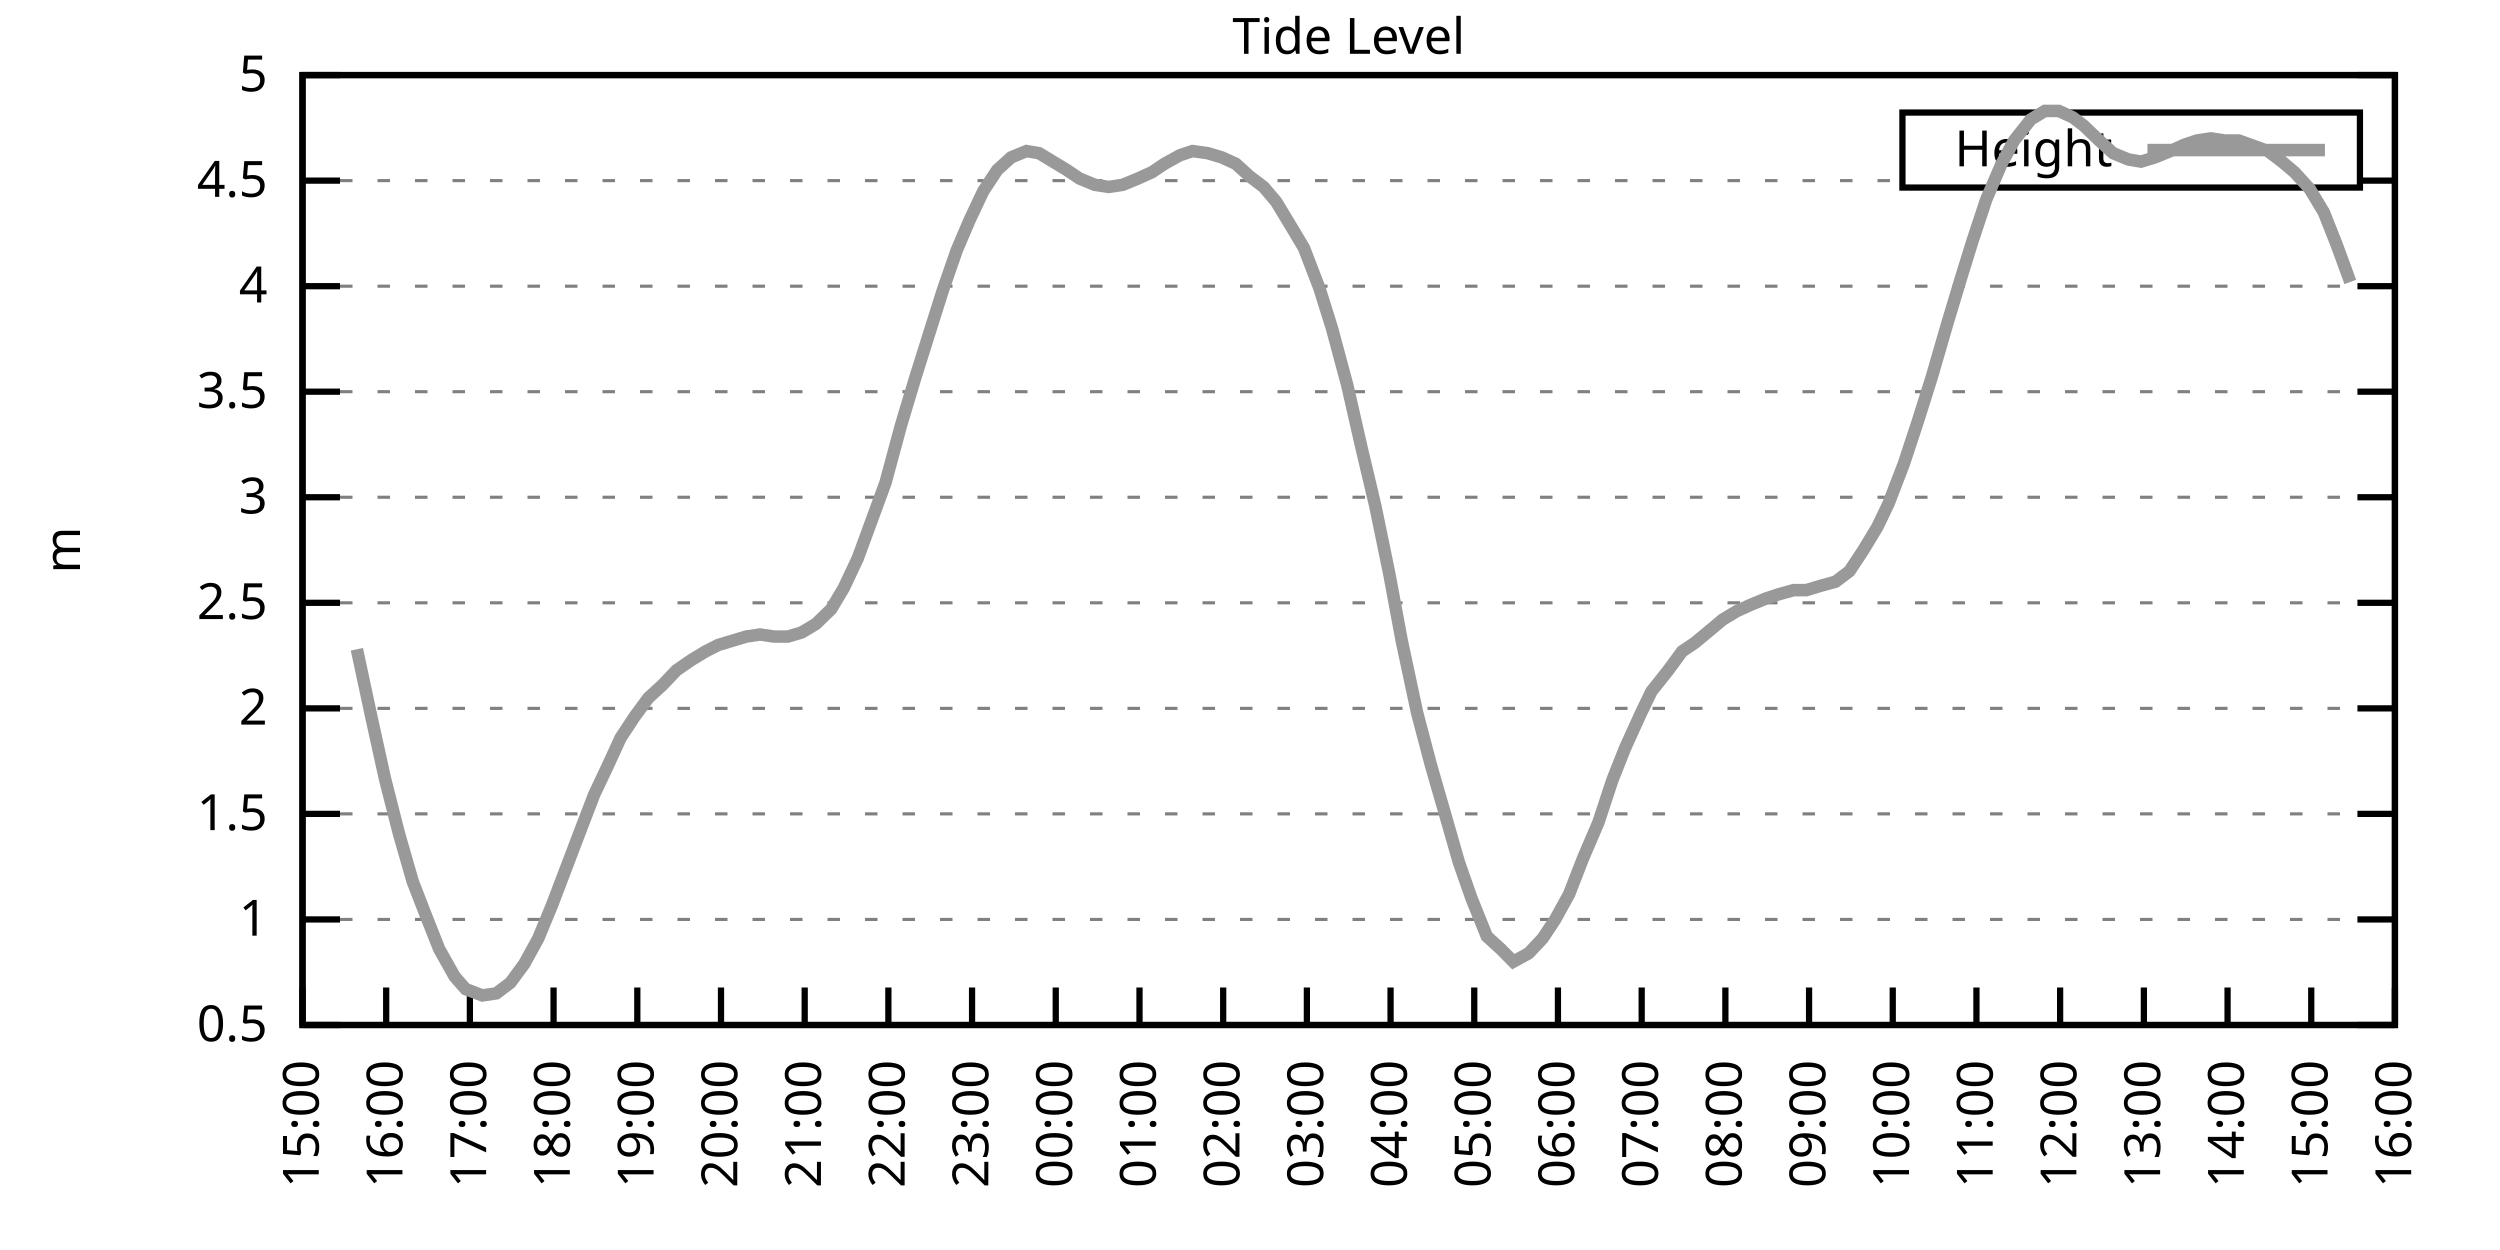
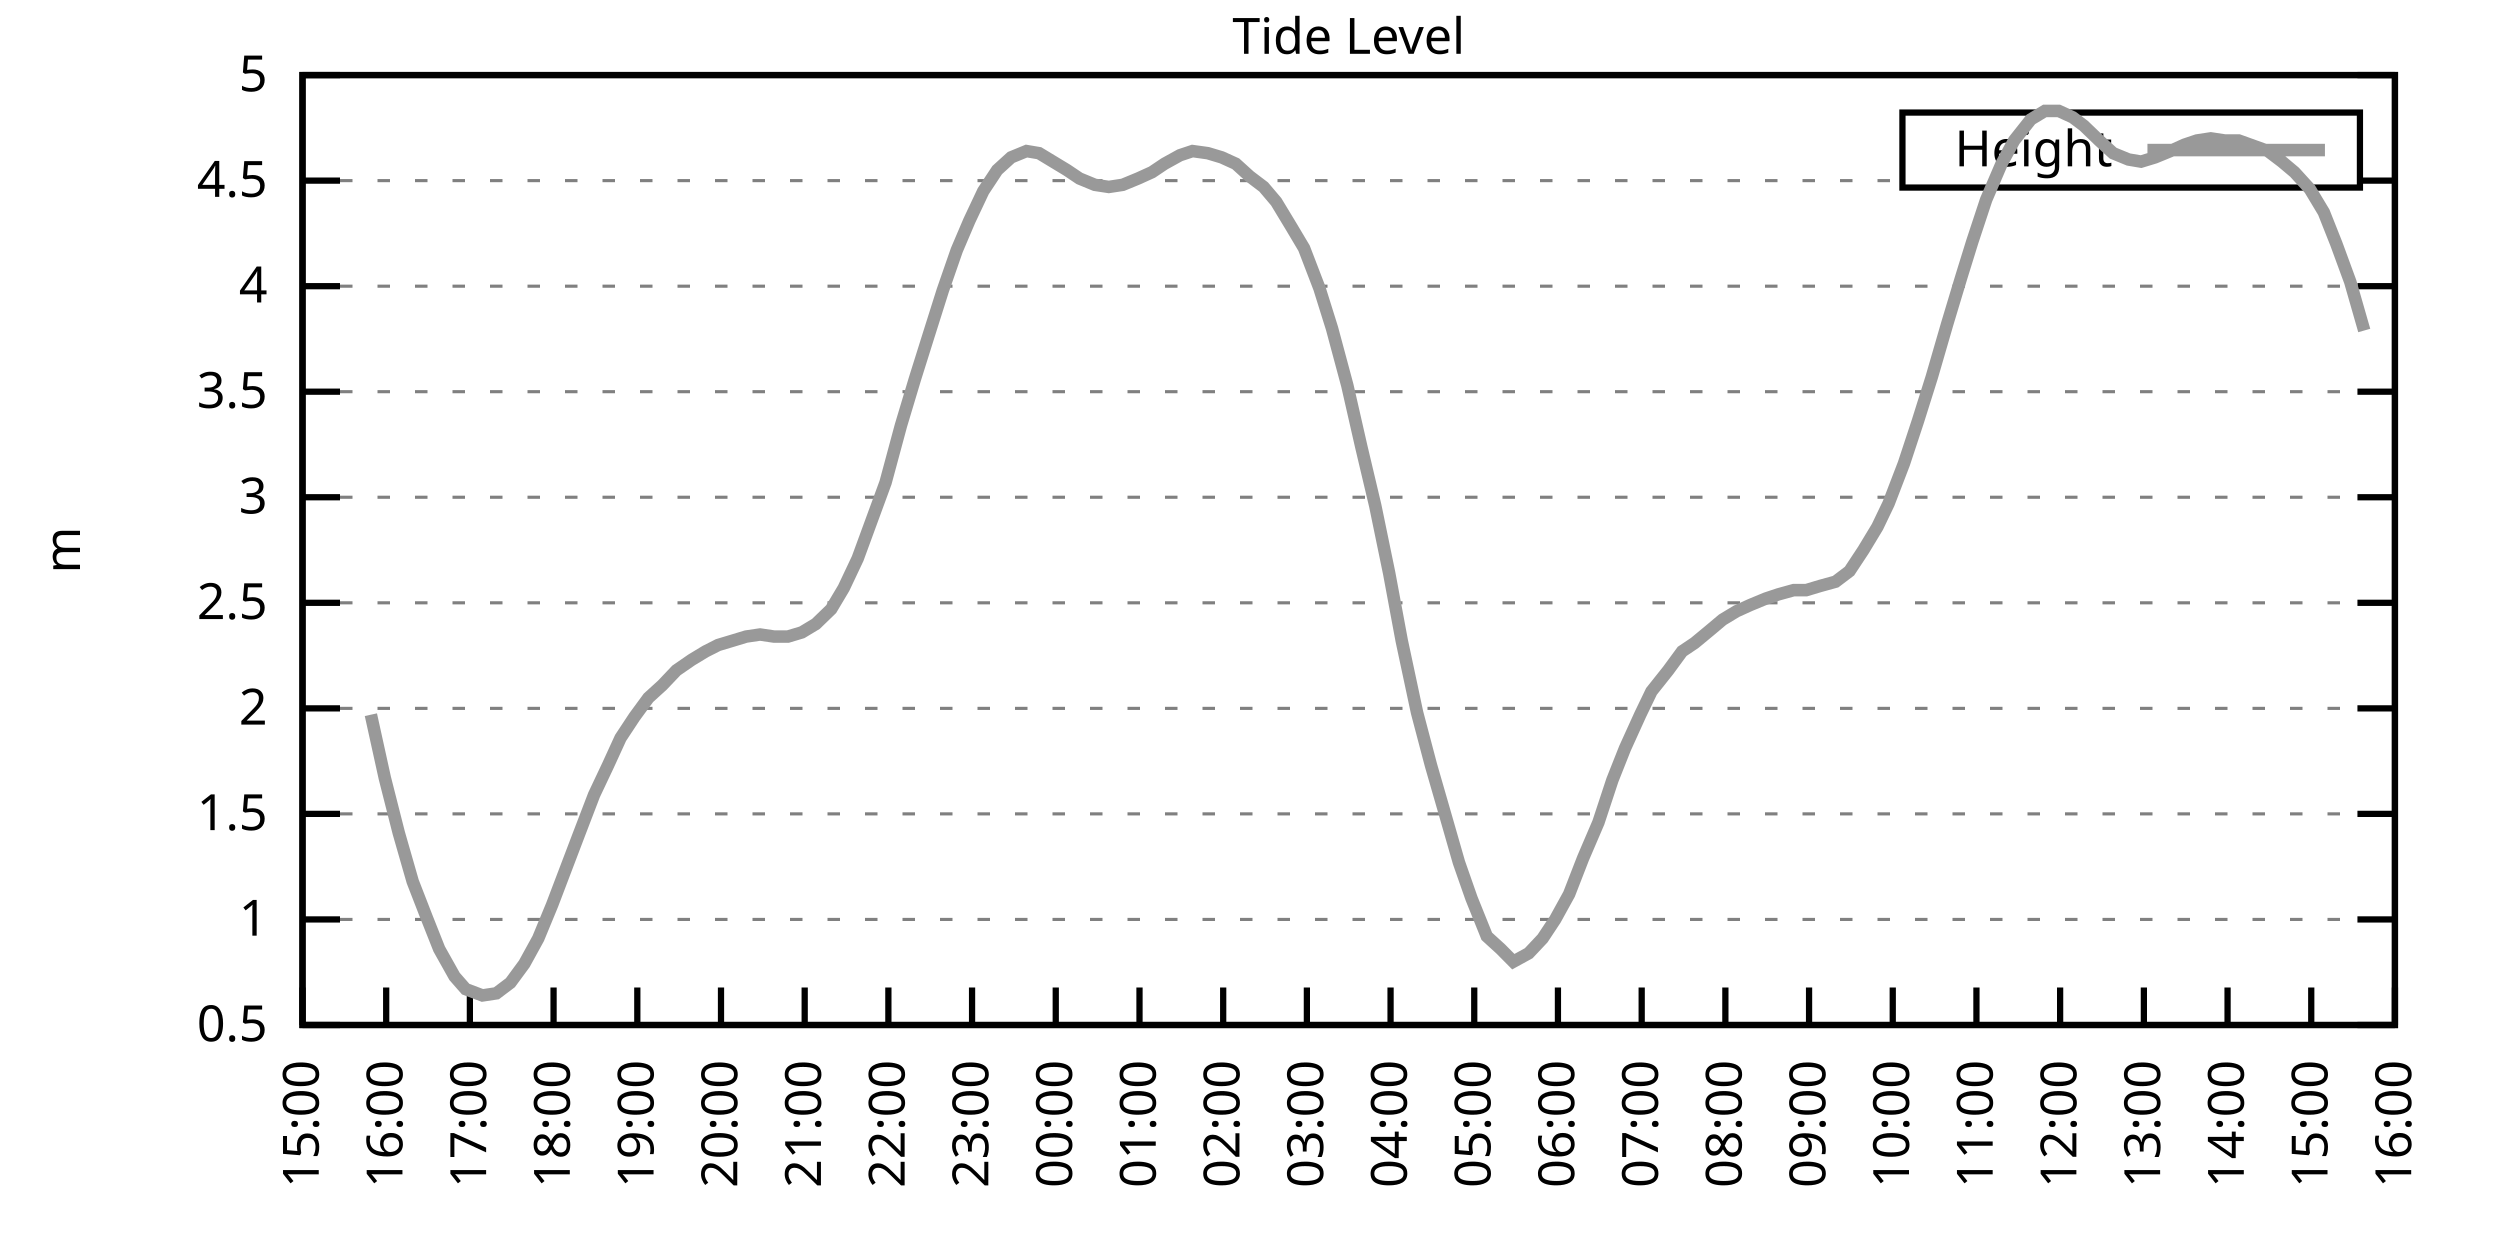
<svg xmlns="http://www.w3.org/2000/svg" xmlns:xlink="http://www.w3.org/1999/xlink" width="400" height="200" viewBox="0 0 400 200">
  <g id="gnuplot_canvas">
    <rect x="0" y="0" width="400" height="200" fill="none" />
    <defs>
      <circle id="gpDot" r="0.5" stroke-width="0.5" stroke="currentColor" />
      <path id="gpPt0" stroke-width="0.333" stroke="currentColor" d="M-1,0 h2 M0,-1 v2" />
      <path id="gpPt1" stroke-width="0.333" stroke="currentColor" d="M-1,-1 L1,1 M1,-1 L-1,1" />
      <path id="gpPt2" stroke-width="0.333" stroke="currentColor" d="M-1,0 L1,0 M0,-1 L0,1 M-1,-1 L1,1 M-1,1 L1,-1" />
      <rect id="gpPt3" stroke-width="0.333" stroke="currentColor" x="-1" y="-1" width="2" height="2" />
      <rect id="gpPt4" stroke-width="0.333" stroke="currentColor" fill="currentColor" x="-1" y="-1" width="2" height="2" />
      <circle id="gpPt5" stroke-width="0.333" stroke="currentColor" cx="0" cy="0" r="1" />
      <use xlink:href="#gpPt5" id="gpPt6" fill="currentColor" stroke="none" />
      <path id="gpPt7" stroke-width="0.333" stroke="currentColor" d="M0,-1.33 L-1.33,0.67 L1.33,0.67 z" />
      <use xlink:href="#gpPt7" id="gpPt8" fill="currentColor" stroke="none" />
      <use xlink:href="#gpPt7" id="gpPt9" stroke="currentColor" transform="rotate(180)" />
      <use xlink:href="#gpPt9" id="gpPt10" fill="currentColor" stroke="none" />
      <use xlink:href="#gpPt3" id="gpPt11" stroke="currentColor" transform="rotate(45)" />
      <use xlink:href="#gpPt11" id="gpPt12" fill="currentColor" stroke="none" />
      <path id="gpPt13" stroke-width="0.333" stroke="currentColor" d="M0,1.330 L1.265,0.411 L0.782,-1.067 L-0.782,-1.076 L-1.265,0.411 z" />
      <use xlink:href="#gpPt13" id="gpPt14" fill="currentColor" stroke="none" />
      <filter id="textbox" filterUnits="objectBoundingBox" x="0" y="0" height="1" width="1">
        <feFlood flood-color="white" flood-opacity="1" result="bgnd" />
        <feComposite in="SourceGraphic" in2="bgnd" operator="atop" />
      </filter>
      <filter id="greybox" filterUnits="objectBoundingBox" x="0" y="0" height="1" width="1">
        <feFlood flood-color="lightgrey" flood-opacity="1" result="grey" />
        <feComposite in="SourceGraphic" in2="grey" operator="atop" />
      </filter>
    </defs>
    <g fill="none" color="white" stroke="currentColor" stroke-width="1.00" stroke-linecap="butt" stroke-linejoin="miter">
</g>
    <g fill="none" color="black" stroke="currentColor" stroke-width="1.00" stroke-linecap="butt" stroke-linejoin="miter">
      <g stroke="none" shape-rendering="crispEdges">
        <polygon fill="rgb(255, 255, 255)" points="48.40,164.00 383.18,164.00 383.18,12.02 48.40,12.02 " />
      </g>
    </g>
    <g fill="none" color="black" stroke="currentColor" stroke-width="1.00" stroke-linecap="butt" stroke-linejoin="miter">
</g>
    <g fill="none" color="black" stroke="black" stroke-width="0.50" stroke-linecap="butt" stroke-linejoin="miter">
</g>
    <g fill="none" color="gray" stroke="currentColor" stroke-width="0.50" stroke-linecap="butt" stroke-linejoin="miter">
      <path stroke="gray" stroke-dasharray="2,4" class="gridline" d="M48.40,164.00 L383.19,164.00  " />
    </g>
    <g fill="none" color="gray" stroke="gray" stroke-width="1.00" stroke-linecap="butt" stroke-linejoin="miter">
</g>
    <g fill="none" color="black" stroke="currentColor" stroke-width="1.00" stroke-linecap="butt" stroke-linejoin="miter">
      <path stroke="black" d="M48.40,164.00 L54.40,164.00 M383.19,164.00 L377.19,164.00  " />
      <g transform="translate(42.80,166.60)" stroke="none" fill="black" font-family="Sans" font-size="8.00" text-anchor="end">
        <text>
          <tspan font-family="Sans"> 0.5</tspan>
        </text>
      </g>
    </g>
    <g fill="none" color="black" stroke="currentColor" stroke-width="1.00" stroke-linecap="butt" stroke-linejoin="miter">
</g>
    <g fill="none" color="black" stroke="black" stroke-width="0.50" stroke-linecap="butt" stroke-linejoin="miter">
</g>
    <g fill="none" color="gray" stroke="currentColor" stroke-width="0.50" stroke-linecap="butt" stroke-linejoin="miter">
      <path stroke="gray" stroke-dasharray="2,4" class="gridline" d="M48.40,147.11 L383.19,147.11  " />
    </g>
    <g fill="none" color="gray" stroke="gray" stroke-width="1.00" stroke-linecap="butt" stroke-linejoin="miter">
</g>
    <g fill="none" color="black" stroke="currentColor" stroke-width="1.00" stroke-linecap="butt" stroke-linejoin="miter">
      <path stroke="black" d="M48.40,147.11 L54.40,147.11 M383.19,147.11 L377.19,147.11  " />
      <g transform="translate(42.80,149.71)" stroke="none" fill="black" font-family="Sans" font-size="8.00" text-anchor="end">
        <text>
          <tspan font-family="Sans"> 1</tspan>
        </text>
      </g>
    </g>
    <g fill="none" color="black" stroke="currentColor" stroke-width="1.00" stroke-linecap="butt" stroke-linejoin="miter">
</g>
    <g fill="none" color="black" stroke="black" stroke-width="0.50" stroke-linecap="butt" stroke-linejoin="miter">
</g>
    <g fill="none" color="gray" stroke="currentColor" stroke-width="0.50" stroke-linecap="butt" stroke-linejoin="miter">
      <path stroke="gray" stroke-dasharray="2,4" class="gridline" d="M48.40,130.22 L383.19,130.22  " />
    </g>
    <g fill="none" color="gray" stroke="gray" stroke-width="1.00" stroke-linecap="butt" stroke-linejoin="miter">
</g>
    <g fill="none" color="black" stroke="currentColor" stroke-width="1.00" stroke-linecap="butt" stroke-linejoin="miter">
      <path stroke="black" d="M48.40,130.22 L54.40,130.22 M383.19,130.22 L377.19,130.22  " />
      <g transform="translate(42.80,132.82)" stroke="none" fill="black" font-family="Sans" font-size="8.00" text-anchor="end">
        <text>
          <tspan font-family="Sans"> 1.5</tspan>
        </text>
      </g>
    </g>
    <g fill="none" color="black" stroke="currentColor" stroke-width="1.00" stroke-linecap="butt" stroke-linejoin="miter">
</g>
    <g fill="none" color="black" stroke="black" stroke-width="0.50" stroke-linecap="butt" stroke-linejoin="miter">
</g>
    <g fill="none" color="gray" stroke="currentColor" stroke-width="0.50" stroke-linecap="butt" stroke-linejoin="miter">
      <path stroke="gray" stroke-dasharray="2,4" class="gridline" d="M48.40,113.34 L383.19,113.34  " />
    </g>
    <g fill="none" color="gray" stroke="gray" stroke-width="1.00" stroke-linecap="butt" stroke-linejoin="miter">
</g>
    <g fill="none" color="black" stroke="currentColor" stroke-width="1.00" stroke-linecap="butt" stroke-linejoin="miter">
      <path stroke="black" d="M48.40,113.34 L54.40,113.34 M383.19,113.34 L377.19,113.34  " />
      <g transform="translate(42.80,115.94)" stroke="none" fill="black" font-family="Sans" font-size="8.00" text-anchor="end">
        <text>
          <tspan font-family="Sans"> 2</tspan>
        </text>
      </g>
    </g>
    <g fill="none" color="black" stroke="currentColor" stroke-width="1.00" stroke-linecap="butt" stroke-linejoin="miter">
</g>
    <g fill="none" color="black" stroke="black" stroke-width="0.50" stroke-linecap="butt" stroke-linejoin="miter">
</g>
    <g fill="none" color="gray" stroke="currentColor" stroke-width="0.50" stroke-linecap="butt" stroke-linejoin="miter">
      <path stroke="gray" stroke-dasharray="2,4" class="gridline" d="M48.40,96.45 L383.19,96.45  " />
    </g>
    <g fill="none" color="gray" stroke="gray" stroke-width="1.00" stroke-linecap="butt" stroke-linejoin="miter">
</g>
    <g fill="none" color="black" stroke="currentColor" stroke-width="1.00" stroke-linecap="butt" stroke-linejoin="miter">
      <path stroke="black" d="M48.40,96.45 L54.40,96.45 M383.19,96.45 L377.19,96.45  " />
      <g transform="translate(42.80,99.05)" stroke="none" fill="black" font-family="Sans" font-size="8.00" text-anchor="end">
        <text>
          <tspan font-family="Sans"> 2.5</tspan>
        </text>
      </g>
    </g>
    <g fill="none" color="black" stroke="currentColor" stroke-width="1.00" stroke-linecap="butt" stroke-linejoin="miter">
</g>
    <g fill="none" color="black" stroke="black" stroke-width="0.50" stroke-linecap="butt" stroke-linejoin="miter">
</g>
    <g fill="none" color="gray" stroke="currentColor" stroke-width="0.50" stroke-linecap="butt" stroke-linejoin="miter">
      <path stroke="gray" stroke-dasharray="2,4" class="gridline" d="M48.40,79.56 L383.19,79.56  " />
    </g>
    <g fill="none" color="gray" stroke="gray" stroke-width="1.00" stroke-linecap="butt" stroke-linejoin="miter">
</g>
    <g fill="none" color="black" stroke="currentColor" stroke-width="1.00" stroke-linecap="butt" stroke-linejoin="miter">
      <path stroke="black" d="M48.40,79.56 L54.40,79.56 M383.19,79.56 L377.19,79.56  " />
      <g transform="translate(42.80,82.16)" stroke="none" fill="black" font-family="Sans" font-size="8.00" text-anchor="end">
        <text>
          <tspan font-family="Sans"> 3</tspan>
        </text>
      </g>
    </g>
    <g fill="none" color="black" stroke="currentColor" stroke-width="1.00" stroke-linecap="butt" stroke-linejoin="miter">
</g>
    <g fill="none" color="black" stroke="black" stroke-width="0.50" stroke-linecap="butt" stroke-linejoin="miter">
</g>
    <g fill="none" color="gray" stroke="currentColor" stroke-width="0.50" stroke-linecap="butt" stroke-linejoin="miter">
      <path stroke="gray" stroke-dasharray="2,4" class="gridline" d="M48.40,62.67 L383.19,62.67  " />
    </g>
    <g fill="none" color="gray" stroke="gray" stroke-width="1.00" stroke-linecap="butt" stroke-linejoin="miter">
</g>
    <g fill="none" color="black" stroke="currentColor" stroke-width="1.00" stroke-linecap="butt" stroke-linejoin="miter">
      <path stroke="black" d="M48.40,62.67 L54.40,62.67 M383.19,62.67 L377.19,62.67  " />
      <g transform="translate(42.80,65.27)" stroke="none" fill="black" font-family="Sans" font-size="8.00" text-anchor="end">
        <text>
          <tspan font-family="Sans"> 3.5</tspan>
        </text>
      </g>
    </g>
    <g fill="none" color="black" stroke="currentColor" stroke-width="1.00" stroke-linecap="butt" stroke-linejoin="miter">
</g>
    <g fill="none" color="black" stroke="black" stroke-width="0.50" stroke-linecap="butt" stroke-linejoin="miter">
</g>
    <g fill="none" color="gray" stroke="currentColor" stroke-width="0.50" stroke-linecap="butt" stroke-linejoin="miter">
      <path stroke="gray" stroke-dasharray="2,4" class="gridline" d="M48.40,45.79 L383.19,45.79  " />
    </g>
    <g fill="none" color="gray" stroke="gray" stroke-width="1.00" stroke-linecap="butt" stroke-linejoin="miter">
</g>
    <g fill="none" color="black" stroke="currentColor" stroke-width="1.00" stroke-linecap="butt" stroke-linejoin="miter">
      <path stroke="black" d="M48.40,45.79 L54.40,45.79 M383.19,45.79 L377.19,45.79  " />
      <g transform="translate(42.80,48.39)" stroke="none" fill="black" font-family="Sans" font-size="8.00" text-anchor="end">
        <text>
          <tspan font-family="Sans"> 4</tspan>
        </text>
      </g>
    </g>
    <g fill="none" color="black" stroke="currentColor" stroke-width="1.00" stroke-linecap="butt" stroke-linejoin="miter">
</g>
    <g fill="none" color="black" stroke="black" stroke-width="0.50" stroke-linecap="butt" stroke-linejoin="miter">
</g>
    <g fill="none" color="gray" stroke="currentColor" stroke-width="0.50" stroke-linecap="butt" stroke-linejoin="miter">
      <path stroke="gray" stroke-dasharray="2,4" class="gridline" d="M48.40,28.90 L304.39,28.90 M377.59,28.90 L383.19,28.90  " />
    </g>
    <g fill="none" color="gray" stroke="gray" stroke-width="1.00" stroke-linecap="butt" stroke-linejoin="miter">
</g>
    <g fill="none" color="black" stroke="currentColor" stroke-width="1.00" stroke-linecap="butt" stroke-linejoin="miter">
      <path stroke="black" d="M48.40,28.90 L54.40,28.90 M383.19,28.90 L377.19,28.90  " />
      <g transform="translate(42.80,31.50)" stroke="none" fill="black" font-family="Sans" font-size="8.00" text-anchor="end">
        <text>
          <tspan font-family="Sans"> 4.5</tspan>
        </text>
      </g>
    </g>
    <g fill="none" color="black" stroke="currentColor" stroke-width="1.00" stroke-linecap="butt" stroke-linejoin="miter">
</g>
    <g fill="none" color="black" stroke="black" stroke-width="0.50" stroke-linecap="butt" stroke-linejoin="miter">
</g>
    <g fill="none" color="gray" stroke="currentColor" stroke-width="0.50" stroke-linecap="butt" stroke-linejoin="miter">
      <path stroke="gray" stroke-dasharray="2,4" class="gridline" d="M48.40,12.01 L383.19,12.01  " />
    </g>
    <g fill="none" color="gray" stroke="gray" stroke-width="1.00" stroke-linecap="butt" stroke-linejoin="miter">
</g>
    <g fill="none" color="black" stroke="currentColor" stroke-width="1.00" stroke-linecap="butt" stroke-linejoin="miter">
      <path stroke="black" d="M48.40,12.01 L54.40,12.01 M383.19,12.01 L377.19,12.01  " />
      <g transform="translate(42.80,14.61)" stroke="none" fill="black" font-family="Sans" font-size="8.00" text-anchor="end">
        <text>
          <tspan font-family="Sans"> 5</tspan>
        </text>
      </g>
    </g>
    <g fill="none" color="black" stroke="currentColor" stroke-width="1.00" stroke-linecap="butt" stroke-linejoin="miter">
      <path stroke="black" d="M48.40,164.00 L48.40,158.00  " />
      <g transform="translate(51.00,169.60) rotate(270.00)" stroke="none" fill="black" font-family="Sans" font-size="8.00" text-anchor="end">
        <text>
          <tspan font-family="Sans">15:00</tspan>
        </text>
      </g>
    </g>
    <g fill="none" color="black" stroke="currentColor" stroke-width="1.00" stroke-linecap="butt" stroke-linejoin="miter">
      <path stroke="black" d="M61.79,164.00 L61.79,158.00  " />
      <g transform="translate(64.39,169.60) rotate(270.00)" stroke="none" fill="black" font-family="Sans" font-size="8.00" text-anchor="end">
        <text>
          <tspan font-family="Sans">16:00</tspan>
        </text>
      </g>
    </g>
    <g fill="none" color="black" stroke="currentColor" stroke-width="1.00" stroke-linecap="butt" stroke-linejoin="miter">
      <path stroke="black" d="M75.18,164.00 L75.18,158.00  " />
      <g transform="translate(77.78,169.60) rotate(270.00)" stroke="none" fill="black" font-family="Sans" font-size="8.00" text-anchor="end">
        <text>
          <tspan font-family="Sans">17:00</tspan>
        </text>
      </g>
    </g>
    <g fill="none" color="black" stroke="currentColor" stroke-width="1.00" stroke-linecap="butt" stroke-linejoin="miter">
      <path stroke="black" d="M88.57,164.00 L88.57,158.00  " />
      <g transform="translate(91.17,169.60) rotate(270.00)" stroke="none" fill="black" font-family="Sans" font-size="8.00" text-anchor="end">
        <text>
          <tspan font-family="Sans">18:00</tspan>
        </text>
      </g>
    </g>
    <g fill="none" color="black" stroke="currentColor" stroke-width="1.00" stroke-linecap="butt" stroke-linejoin="miter">
      <path stroke="black" d="M101.97,164.00 L101.97,158.00  " />
      <g transform="translate(104.57,169.60) rotate(270.00)" stroke="none" fill="black" font-family="Sans" font-size="8.00" text-anchor="end">
        <text>
          <tspan font-family="Sans">19:00</tspan>
        </text>
      </g>
    </g>
    <g fill="none" color="black" stroke="currentColor" stroke-width="1.00" stroke-linecap="butt" stroke-linejoin="miter">
      <path stroke="black" d="M115.36,164.00 L115.36,158.00  " />
      <g transform="translate(117.96,169.60) rotate(270.00)" stroke="none" fill="black" font-family="Sans" font-size="8.00" text-anchor="end">
        <text>
          <tspan font-family="Sans">20:00</tspan>
        </text>
      </g>
    </g>
    <g fill="none" color="black" stroke="currentColor" stroke-width="1.00" stroke-linecap="butt" stroke-linejoin="miter">
      <path stroke="black" d="M128.75,164.00 L128.75,158.00  " />
      <g transform="translate(131.35,169.60) rotate(270.00)" stroke="none" fill="black" font-family="Sans" font-size="8.00" text-anchor="end">
        <text>
          <tspan font-family="Sans">21:00</tspan>
        </text>
      </g>
    </g>
    <g fill="none" color="black" stroke="currentColor" stroke-width="1.00" stroke-linecap="butt" stroke-linejoin="miter">
      <path stroke="black" d="M142.14,164.00 L142.14,158.00  " />
      <g transform="translate(144.74,169.60) rotate(270.00)" stroke="none" fill="black" font-family="Sans" font-size="8.00" text-anchor="end">
        <text>
          <tspan font-family="Sans">22:00</tspan>
        </text>
      </g>
    </g>
    <g fill="none" color="black" stroke="currentColor" stroke-width="1.00" stroke-linecap="butt" stroke-linejoin="miter">
      <path stroke="black" d="M155.53,164.00 L155.53,158.00  " />
      <g transform="translate(158.13,169.60) rotate(270.00)" stroke="none" fill="black" font-family="Sans" font-size="8.00" text-anchor="end">
        <text>
          <tspan font-family="Sans">23:00</tspan>
        </text>
      </g>
    </g>
    <g fill="none" color="black" stroke="currentColor" stroke-width="1.00" stroke-linecap="butt" stroke-linejoin="miter">
      <path stroke="black" d="M168.92,164.00 L168.92,158.00  " />
      <g transform="translate(171.52,169.60) rotate(270.00)" stroke="none" fill="black" font-family="Sans" font-size="8.00" text-anchor="end">
        <text>
          <tspan font-family="Sans">00:00</tspan>
        </text>
      </g>
    </g>
    <g fill="none" color="black" stroke="currentColor" stroke-width="1.00" stroke-linecap="butt" stroke-linejoin="miter">
      <path stroke="black" d="M182.32,164.00 L182.32,158.00  " />
      <g transform="translate(184.92,169.60) rotate(270.00)" stroke="none" fill="black" font-family="Sans" font-size="8.00" text-anchor="end">
        <text>
          <tspan font-family="Sans">01:00</tspan>
        </text>
      </g>
    </g>
    <g fill="none" color="black" stroke="currentColor" stroke-width="1.00" stroke-linecap="butt" stroke-linejoin="miter">
      <path stroke="black" d="M195.71,164.00 L195.71,158.00  " />
      <g transform="translate(198.31,169.60) rotate(270.00)" stroke="none" fill="black" font-family="Sans" font-size="8.00" text-anchor="end">
        <text>
          <tspan font-family="Sans">02:00</tspan>
        </text>
      </g>
    </g>
    <g fill="none" color="black" stroke="currentColor" stroke-width="1.00" stroke-linecap="butt" stroke-linejoin="miter">
      <path stroke="black" d="M209.10,164.00 L209.10,158.00  " />
      <g transform="translate(211.70,169.60) rotate(270.00)" stroke="none" fill="black" font-family="Sans" font-size="8.00" text-anchor="end">
        <text>
          <tspan font-family="Sans">03:00</tspan>
        </text>
      </g>
    </g>
    <g fill="none" color="black" stroke="currentColor" stroke-width="1.00" stroke-linecap="butt" stroke-linejoin="miter">
      <path stroke="black" d="M222.49,164.00 L222.49,158.00  " />
      <g transform="translate(225.09,169.60) rotate(270.00)" stroke="none" fill="black" font-family="Sans" font-size="8.00" text-anchor="end">
        <text>
          <tspan font-family="Sans">04:00</tspan>
        </text>
      </g>
    </g>
    <g fill="none" color="black" stroke="currentColor" stroke-width="1.00" stroke-linecap="butt" stroke-linejoin="miter">
      <path stroke="black" d="M235.88,164.00 L235.88,158.00  " />
      <g transform="translate(238.48,169.60) rotate(270.00)" stroke="none" fill="black" font-family="Sans" font-size="8.00" text-anchor="end">
        <text>
          <tspan font-family="Sans">05:00</tspan>
        </text>
      </g>
    </g>
    <g fill="none" color="black" stroke="currentColor" stroke-width="1.00" stroke-linecap="butt" stroke-linejoin="miter">
      <path stroke="black" d="M249.27,164.00 L249.27,158.00  " />
      <g transform="translate(251.87,169.60) rotate(270.00)" stroke="none" fill="black" font-family="Sans" font-size="8.00" text-anchor="end">
        <text>
          <tspan font-family="Sans">06:00</tspan>
        </text>
      </g>
    </g>
    <g fill="none" color="black" stroke="currentColor" stroke-width="1.00" stroke-linecap="butt" stroke-linejoin="miter">
      <path stroke="black" d="M262.67,164.00 L262.67,158.00  " />
      <g transform="translate(265.27,169.60) rotate(270.00)" stroke="none" fill="black" font-family="Sans" font-size="8.00" text-anchor="end">
        <text>
          <tspan font-family="Sans">07:00</tspan>
        </text>
      </g>
    </g>
    <g fill="none" color="black" stroke="currentColor" stroke-width="1.00" stroke-linecap="butt" stroke-linejoin="miter">
      <path stroke="black" d="M276.06,164.00 L276.06,158.00  " />
      <g transform="translate(278.66,169.60) rotate(270.00)" stroke="none" fill="black" font-family="Sans" font-size="8.00" text-anchor="end">
        <text>
          <tspan font-family="Sans">08:00</tspan>
        </text>
      </g>
    </g>
    <g fill="none" color="black" stroke="currentColor" stroke-width="1.00" stroke-linecap="butt" stroke-linejoin="miter">
      <path stroke="black" d="M289.45,164.00 L289.45,158.00  " />
      <g transform="translate(292.05,169.60) rotate(270.00)" stroke="none" fill="black" font-family="Sans" font-size="8.00" text-anchor="end">
        <text>
          <tspan font-family="Sans">09:00</tspan>
        </text>
      </g>
    </g>
    <g fill="none" color="black" stroke="currentColor" stroke-width="1.00" stroke-linecap="butt" stroke-linejoin="miter">
      <path stroke="black" d="M302.84,164.00 L302.84,158.00  " />
      <g transform="translate(305.44,169.60) rotate(270.00)" stroke="none" fill="black" font-family="Sans" font-size="8.00" text-anchor="end">
        <text>
          <tspan font-family="Sans">10:00</tspan>
        </text>
      </g>
    </g>
    <g fill="none" color="black" stroke="currentColor" stroke-width="1.00" stroke-linecap="butt" stroke-linejoin="miter">
      <path stroke="black" d="M316.23,164.00 L316.23,158.00  " />
      <g transform="translate(318.83,169.60) rotate(270.00)" stroke="none" fill="black" font-family="Sans" font-size="8.00" text-anchor="end">
        <text>
          <tspan font-family="Sans">11:00</tspan>
        </text>
      </g>
    </g>
    <g fill="none" color="black" stroke="currentColor" stroke-width="1.00" stroke-linecap="butt" stroke-linejoin="miter">
      <path stroke="black" d="M329.62,164.00 L329.62,158.00  " />
      <g transform="translate(332.22,169.60) rotate(270.00)" stroke="none" fill="black" font-family="Sans" font-size="8.00" text-anchor="end">
        <text>
          <tspan font-family="Sans">12:00</tspan>
        </text>
      </g>
    </g>
    <g fill="none" color="black" stroke="currentColor" stroke-width="1.00" stroke-linecap="butt" stroke-linejoin="miter">
      <path stroke="black" d="M343.02,164.00 L343.02,158.00  " />
      <g transform="translate(345.62,169.60) rotate(270.00)" stroke="none" fill="black" font-family="Sans" font-size="8.00" text-anchor="end">
        <text>
          <tspan font-family="Sans">13:00</tspan>
        </text>
      </g>
    </g>
    <g fill="none" color="black" stroke="currentColor" stroke-width="1.00" stroke-linecap="butt" stroke-linejoin="miter">
      <path stroke="black" d="M356.41,164.00 L356.41,158.00  " />
      <g transform="translate(359.01,169.60) rotate(270.00)" stroke="none" fill="black" font-family="Sans" font-size="8.00" text-anchor="end">
        <text>
          <tspan font-family="Sans">14:00</tspan>
        </text>
      </g>
    </g>
    <g fill="none" color="black" stroke="currentColor" stroke-width="1.00" stroke-linecap="butt" stroke-linejoin="miter">
      <path stroke="black" d="M369.80,164.00 L369.80,158.00  " />
      <g transform="translate(372.40,169.60) rotate(270.00)" stroke="none" fill="black" font-family="Sans" font-size="8.00" text-anchor="end">
        <text>
          <tspan font-family="Sans">15:00</tspan>
        </text>
      </g>
    </g>
    <g fill="none" color="black" stroke="currentColor" stroke-width="1.00" stroke-linecap="butt" stroke-linejoin="miter">
      <path stroke="black" d="M383.19,164.00 L383.19,158.00  " />
      <g transform="translate(385.79,169.60) rotate(270.00)" stroke="none" fill="black" font-family="Sans" font-size="8.00" text-anchor="end">
        <text>
          <tspan font-family="Sans">16:00</tspan>
        </text>
      </g>
    </g>
    <g fill="none" color="black" stroke="currentColor" stroke-width="1.00" stroke-linecap="butt" stroke-linejoin="miter">
</g>
    <g fill="none" color="black" stroke="currentColor" stroke-width="1.00" stroke-linecap="butt" stroke-linejoin="miter">
      <path stroke="black" d="M48.40,12.01 L48.40,164.00 L383.19,164.00 L383.19,12.01 L48.40,12.01 Z  " />
    </g>
    <g fill="none" color="black" stroke="currentColor" stroke-width="1.00" stroke-linecap="butt" stroke-linejoin="miter">
</g>
    <g fill="none" color="black" stroke="currentColor" stroke-width="1.00" stroke-linecap="butt" stroke-linejoin="miter">
      <path stroke="black" d="M304.39,30.01 L304.39,18.01 L377.59,18.01 L377.59,30.01 L304.39,30.01 Z  " />
    </g>
    <g id="Tide_level_plot_1">
      <g fill="none" color="white" stroke="black" stroke-width="2.00" stroke-linecap="butt" stroke-linejoin="miter">
</g>
      <g fill="none" color="black" stroke="currentColor" stroke-width="2.00" stroke-linecap="butt" stroke-linejoin="miter">
        <g transform="translate(337.99,26.61)" stroke="none" fill="black" font-family="Sans" font-size="8.00" text-anchor="end">
          <text>
            <tspan font-family="Sans">Height</tspan>
          </text>
        </g>
      </g>
      <g fill="none" color="black" stroke="currentColor" stroke-width="2.00" stroke-linecap="butt" stroke-linejoin="miter">
-         <path stroke="rgb(153, 153, 153)" d="M343.59,24.01 L371.99,24.01 M57.10,103.88 L59.34,114.35 L61.57,124.48 L63.80,133.26 L66.03,141.03 L68.26,146.77   L70.27,151.84 L72.73,156.23 L74.51,158.26 L77.19,159.27 L79.42,158.93 L81.66,157.24 L83.89,154.21 L86.12,150.15   L88.35,144.75 L92.59,133.60 L95.05,127.18 L97.28,122.46 L99.29,118.07 L101.52,114.69 L103.75,111.65 L105.98,109.62   L108.22,107.26 L110.67,105.57 L112.90,104.22 L114.91,103.20 L117.14,102.53 L119.38,101.85 L121.61,101.52 L123.84,101.85   L126.07,101.85 L128.30,101.18 L130.54,99.83 L132.99,97.46 L135.00,94.08 L137.23,89.36 L139.46,83.28 L141.69,77.20   L144.15,68.08 L146.38,60.65 L148.61,53.55 L150.85,46.46 L153.08,40.04 L155.09,35.32 L157.32,30.59 L159.55,27.21   L161.78,25.18 L164.24,24.17 L166.25,24.51 L168.48,25.86 L170.71,27.21 L172.72,28.56 L175.17,29.57 L177.41,29.91   L179.64,29.57 L182.09,28.56 L184.32,27.55 L186.33,26.20 L188.79,24.84 L190.80,24.17 L193.25,24.51 L195.48,25.18   L197.72,26.20 L199.95,28.22 L202.18,29.91 L204.19,32.28 L206.64,36.33 L208.65,39.71 L211.11,46.12 L213.12,52.54   L215.57,61.66 L217.80,71.45 L220.04,80.91 L222.27,91.72 L224.28,102.53 L226.73,114.01 L228.96,122.46 L231.20,130.22   L233.43,137.99 L235.44,143.73 L237.89,149.81 L240.12,151.84 L242.13,153.87 L244.59,152.52 L246.82,150.15 L248.83,147.11   L251.06,143.06 L253.29,137.32 L255.75,131.58 L257.98,124.82 L259.99,119.75 L262.44,114.35 L264.23,110.63 L266.91,107.26   L269.14,104.22 L271.15,102.87 L273.60,100.84 L275.61,99.15 L277.84,97.80 L280.07,96.79 L282.53,95.77 L284.54,95.10   L286.99,94.42 L289.00,94.42 L291.23,93.75 L293.69,93.07 L295.92,91.38 L298.15,88.00 L300.39,84.29 L302.17,80.57   L304.63,74.16 L306.86,67.40 L309.09,60.31 L311.54,51.87 L313.78,44.43 L315.56,38.69 L317.79,31.94 L320.25,26.20   L322.26,22.48 L324.94,19.10 L327.17,17.75 L329.40,17.75 L331.63,18.77 L333.42,20.12 L335.87,22.48 L338.10,24.51   L340.56,25.52 L342.57,25.86 L344.80,25.18 L347.26,24.17 L349.49,23.16 L351.50,22.48 L353.73,22.14 L355.96,22.48   L358.19,22.48 L362.88,24.17 L365.11,25.86 L367.12,27.55 L369.58,30.25 L371.81,33.96 L373.82,39.03 L376.05,45.11    " />
+         <path stroke="rgb(153, 153, 153)" d="M343.59,24.01 L371.99,24.01 M59.34,114.35 L61.57,124.48 L63.80,133.26 L66.03,141.03 L68.26,146.77 L70.27,151.84   L72.73,156.23 L74.51,158.26 L77.19,159.27 L79.42,158.93 L81.66,157.24 L83.89,154.21 L86.12,150.15 L88.35,144.75   L92.59,133.60 L95.05,127.18 L97.28,122.46 L99.29,118.07 L101.52,114.69 L103.75,111.65 L105.98,109.62 L108.22,107.26   L110.67,105.57 L112.90,104.22 L114.91,103.20 L117.14,102.53 L119.38,101.85 L121.61,101.52 L123.84,101.85 L126.07,101.85   L128.30,101.18 L130.54,99.83 L132.99,97.46 L135.00,94.08 L137.23,89.36 L139.46,83.28 L141.69,77.20 L144.15,68.08   L146.38,60.65 L148.61,53.55 L150.85,46.46 L153.08,40.04 L155.09,35.32 L157.32,30.59 L159.55,27.21 L161.78,25.18   L164.24,24.17 L166.25,24.51 L168.48,25.86 L170.71,27.21 L172.72,28.56 L175.17,29.57 L177.41,29.91 L179.64,29.57   L182.09,28.56 L184.32,27.55 L186.33,26.20 L188.79,24.84 L190.80,24.17 L193.25,24.51 L195.48,25.18 L197.72,26.20   L199.95,28.22 L202.18,29.91 L204.19,32.28 L206.64,36.33 L208.65,39.71 L211.11,46.12 L213.12,52.54 L215.57,61.66   L217.80,71.45 L220.04,80.91 L222.27,91.72 L224.28,102.53 L226.73,114.01 L228.96,122.46 L231.20,130.22 L233.43,137.99   L235.44,143.73 L237.89,149.81 L240.12,151.84 L242.13,153.87 L244.59,152.52 L246.82,150.15 L248.83,147.11 L251.06,143.06   L253.29,137.32 L255.75,131.58 L257.98,124.82 L259.99,119.75 L262.44,114.35 L264.23,110.63 L266.91,107.26 L269.14,104.22   L271.15,102.87 L273.60,100.84 L275.61,99.15 L277.84,97.80 L280.07,96.79 L282.53,95.77 L284.54,95.10 L286.99,94.42   L289.00,94.42 L291.23,93.75 L293.69,93.07 L295.92,91.38 L298.15,88.00 L300.39,84.29 L302.17,80.57 L304.63,74.16   L306.86,67.40 L309.09,60.31 L311.54,51.87 L313.78,44.43 L315.56,38.69 L317.79,31.94 L320.25,26.20 L322.26,22.48   L324.94,19.10 L327.17,17.75 L329.40,17.75 L331.63,18.77 L333.42,20.12 L335.87,22.48 L338.10,24.51 L340.56,25.52   L342.57,25.86 L344.80,25.18 L347.26,24.17 L349.49,23.16 L351.50,22.48 L353.73,22.14 L355.96,22.48 L358.19,22.48   L362.88,24.17 L365.11,25.86 L367.12,27.55 L369.58,30.25 L371.81,33.96 L373.82,39.03 L376.05,45.11 L378.28,52.88    " />
      </g>
    </g>
    <g fill="none" color="black" stroke="currentColor" stroke-width="2.00" stroke-linecap="butt" stroke-linejoin="miter">
</g>
    <g fill="none" color="black" stroke="black" stroke-width="1.00" stroke-linecap="butt" stroke-linejoin="miter">
</g>
    <g fill="none" color="black" stroke="currentColor" stroke-width="1.00" stroke-linecap="butt" stroke-linejoin="miter">
      <path stroke="black" d="M48.40,12.01 L48.40,164.00 L383.19,164.00 L383.19,12.01 L48.40,12.01 Z  " />
      <g transform="translate(12.80,88.01) rotate(270.00)" stroke="none" fill="black" font-family="Sans" font-size="8.00" text-anchor="middle">
        <text>
          <tspan font-family="Sans">m</tspan>
        </text>
      </g>
    </g>
    <g fill="none" color="black" stroke="currentColor" stroke-width="1.00" stroke-linecap="butt" stroke-linejoin="miter">
</g>
    <g fill="none" color="black" stroke="currentColor" stroke-width="1.00" stroke-linecap="butt" stroke-linejoin="miter">
      <g transform="translate(215.79,8.61)" stroke="none" fill="black" font-family="Sans" font-size="8.00" text-anchor="middle">
        <text>
          <tspan font-family="Sans">Tide Level</tspan>
        </text>
      </g>
    </g>
    <g fill="none" color="black" stroke="currentColor" stroke-width="1.00" stroke-linecap="butt" stroke-linejoin="miter">
</g>
  </g>
</svg>
